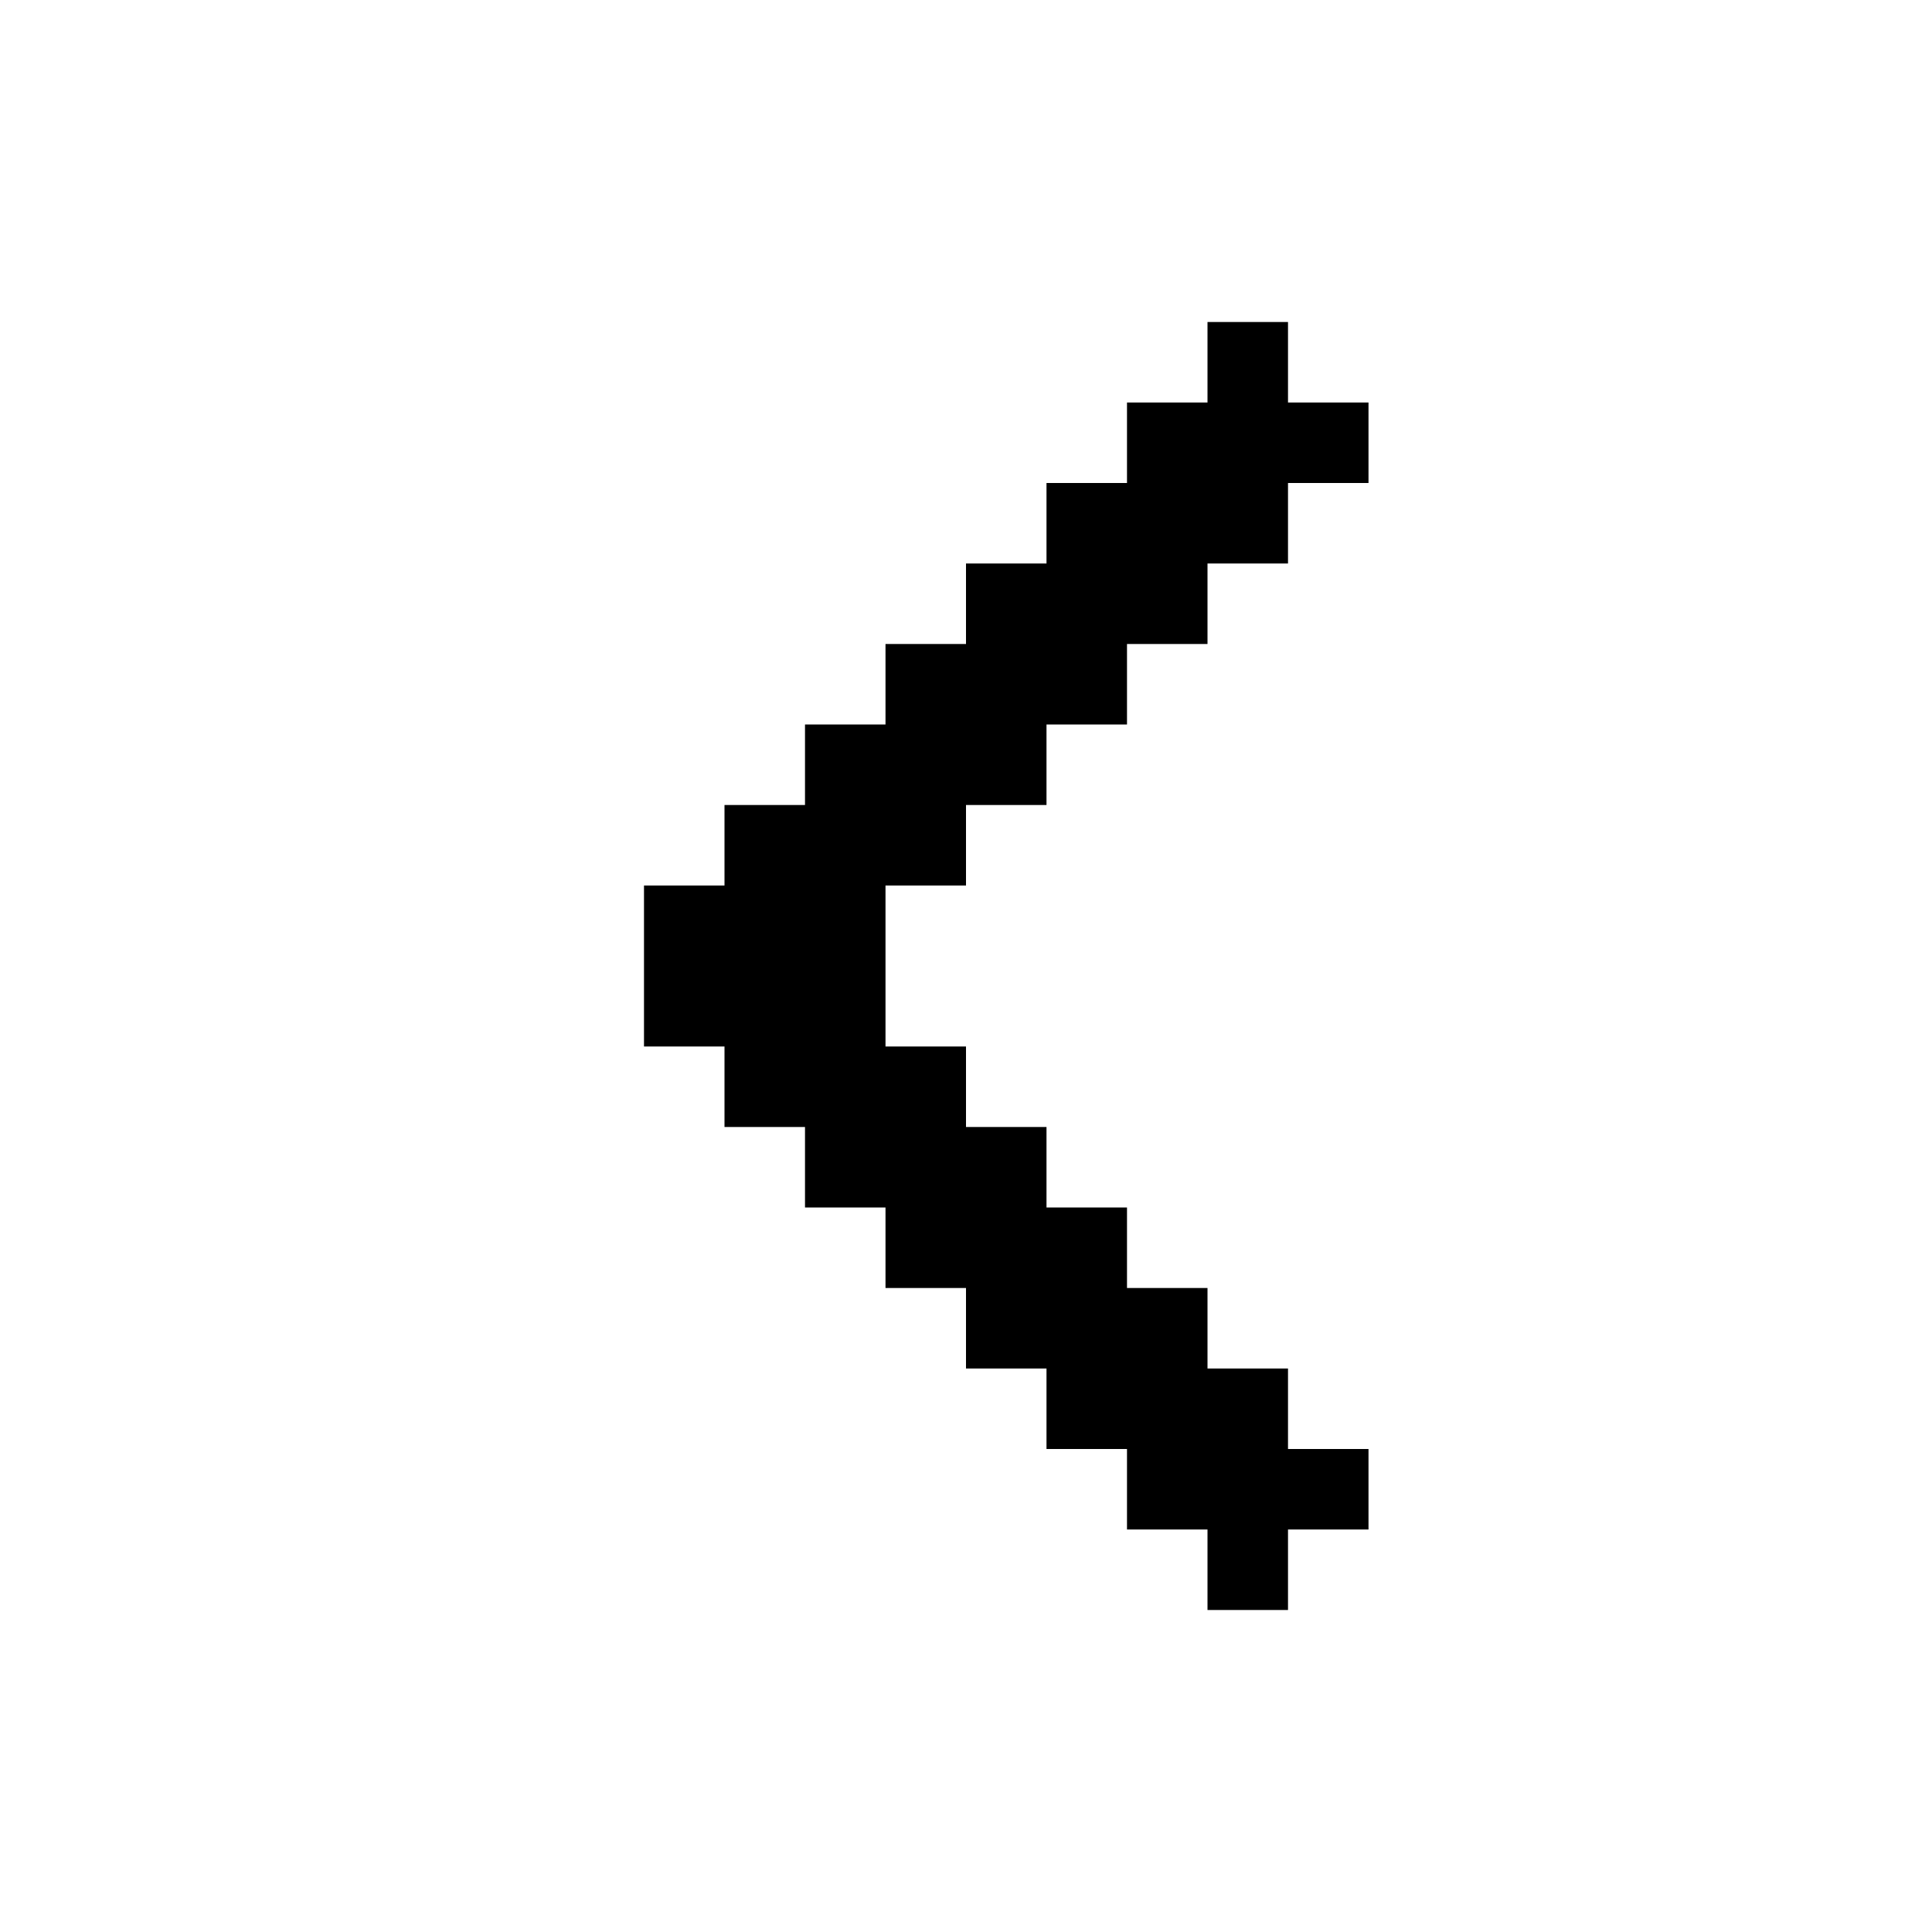
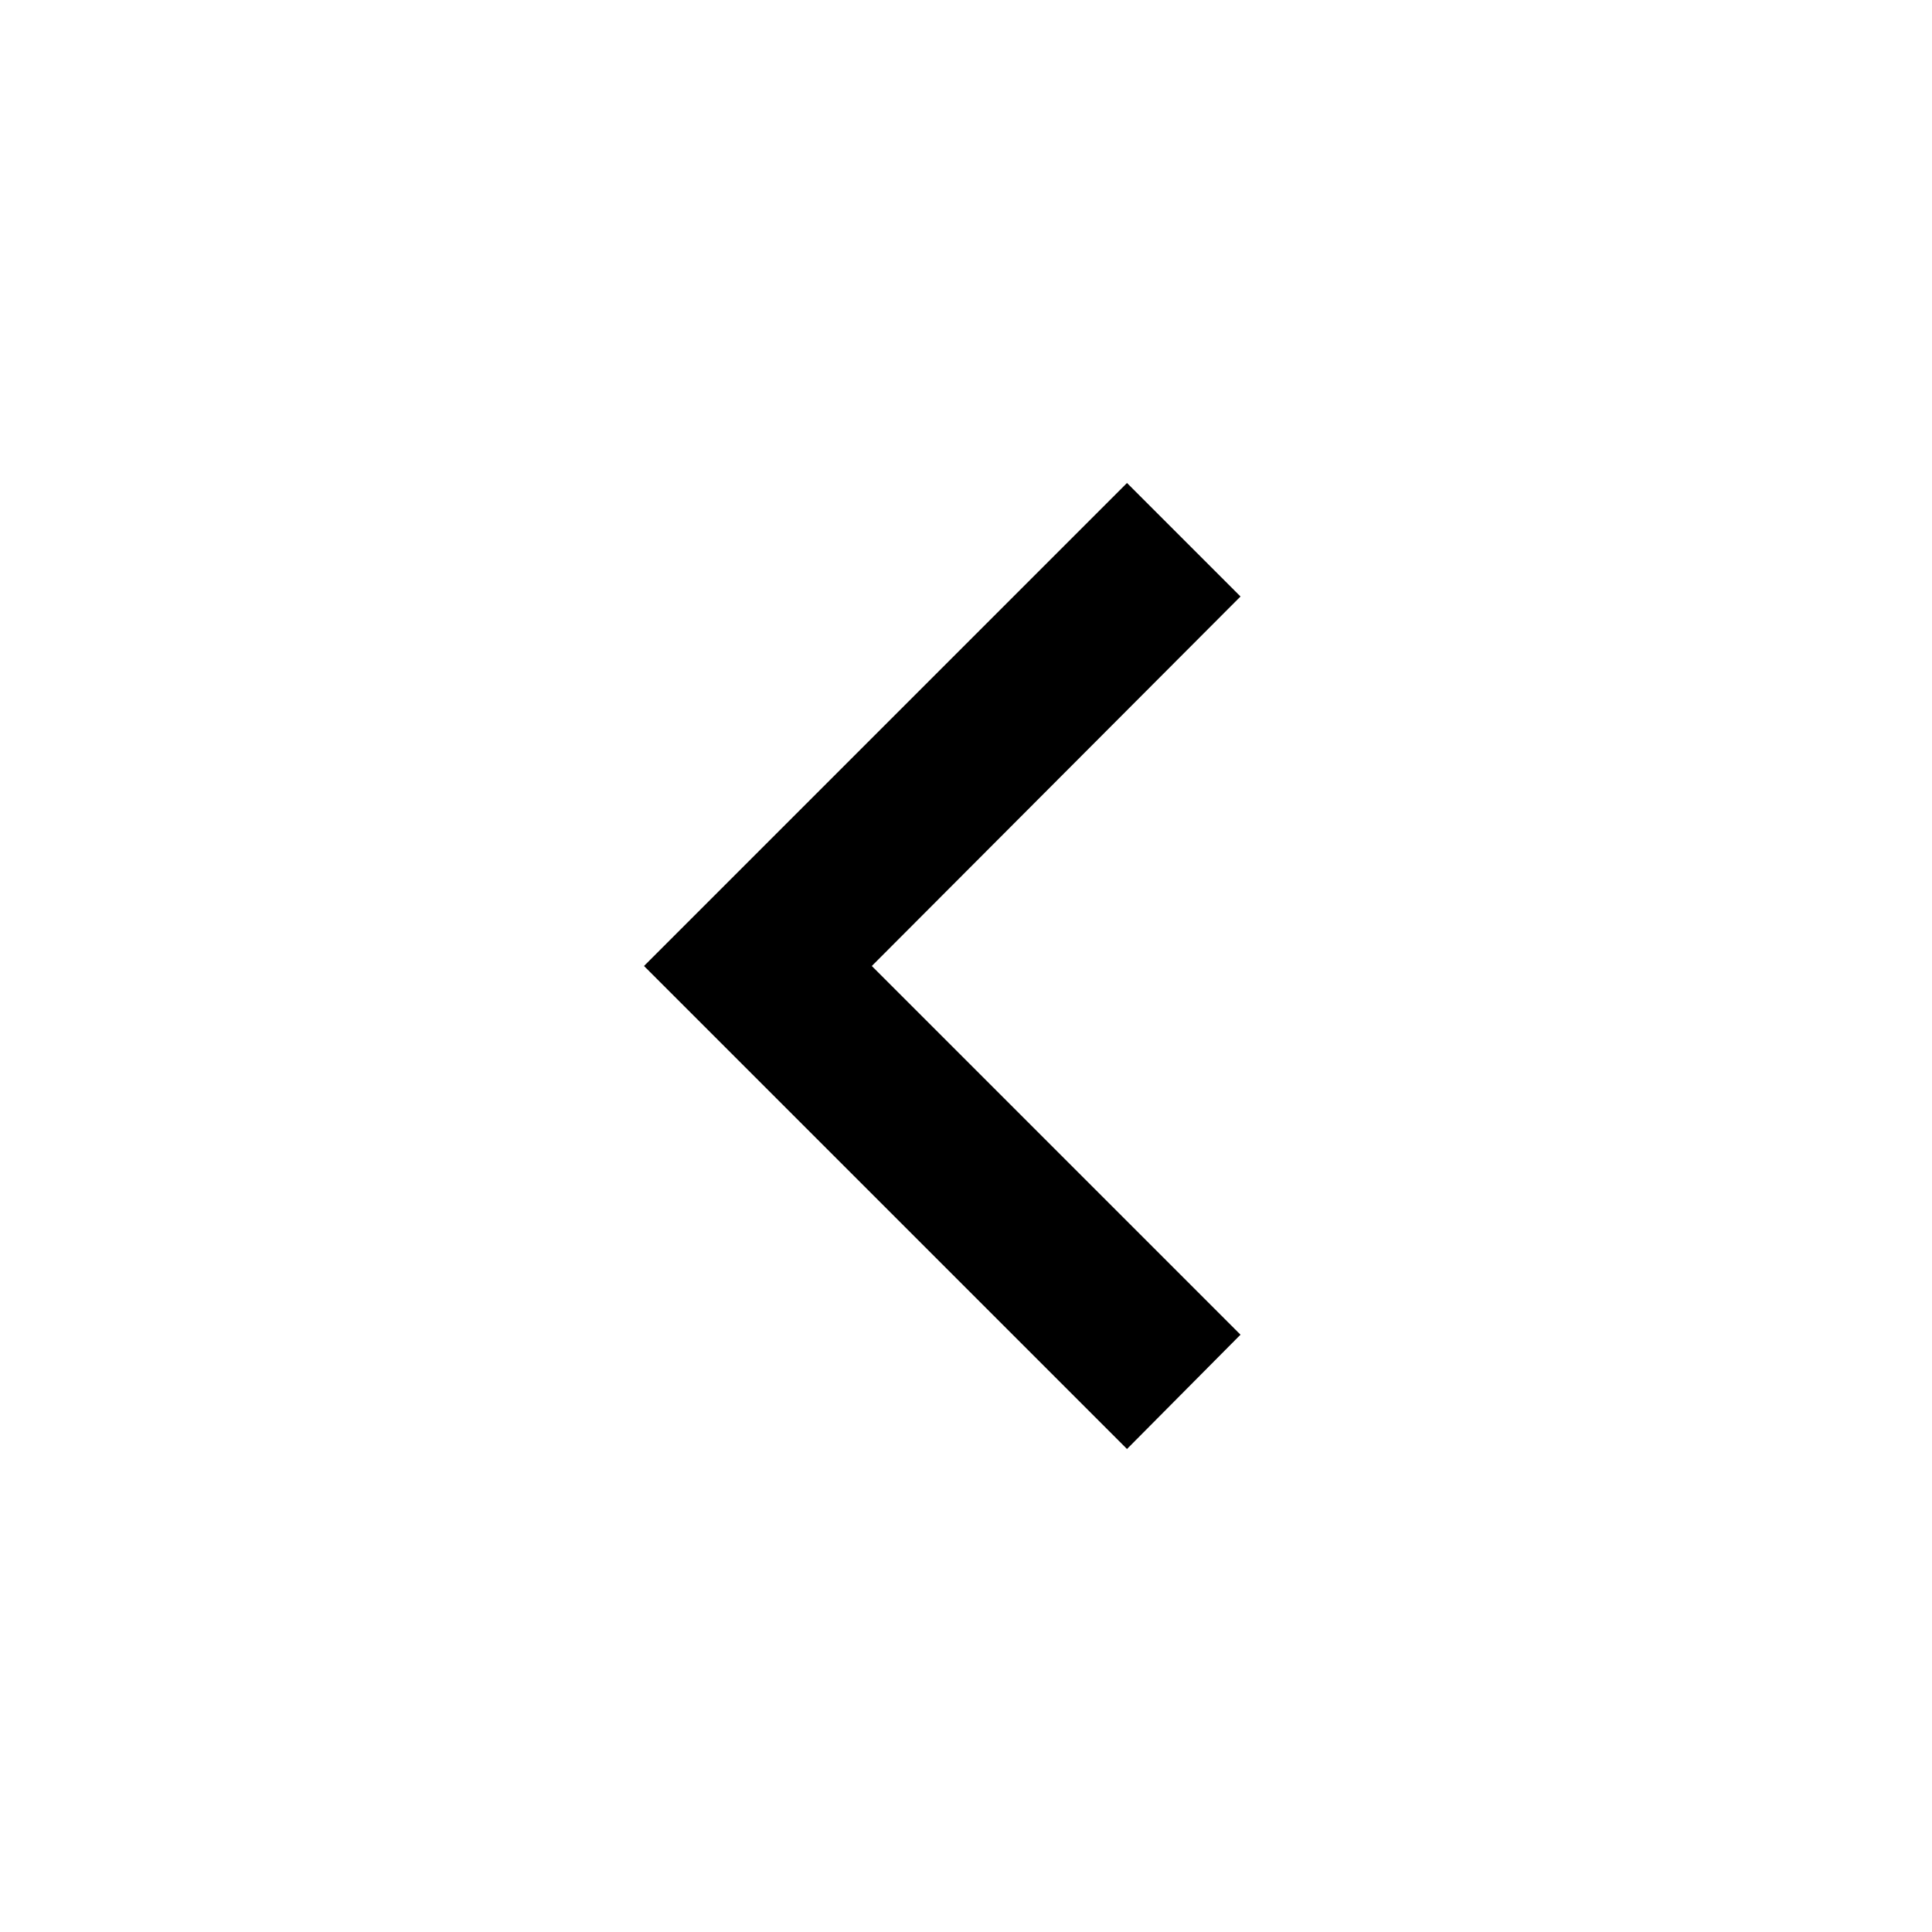
- <svg xmlns="http://www.w3.org/2000/svg" id="angle-left" viewBox="0 0 24 24">
-   <polygon points="11 13 12 13 12 14 13 14 13 15 14 15 14 16 15 16 15 17 16 17 16 18 17 18 17 19 16 19 16 20 15 20 15 19 14 19 14 18 13 18 13 17 12 17 12 16 11 16 11 15 10 15 10 14 9 14 9 13 8 13 8 11 9 11 9 10 10 10 10 9 11 9 11 8 12 8 12 7 13 7 13 6 14 6 14 5 15 5 15 4 16 4 16 5 17 5 17 6 16 6 16 7 15 7 15 8 14 8 14 9 13 9 13 10 12 10 12 11 11 11 11 13" />
+ <svg xmlns="http://www.w3.org/2000/svg" viewBox="0 0 24 24">
+   <path d="M15.41,16.58L10.83,12L15.41,7.41L14,6L8,12L14,18L15.41,16.58Z" />
</svg>
